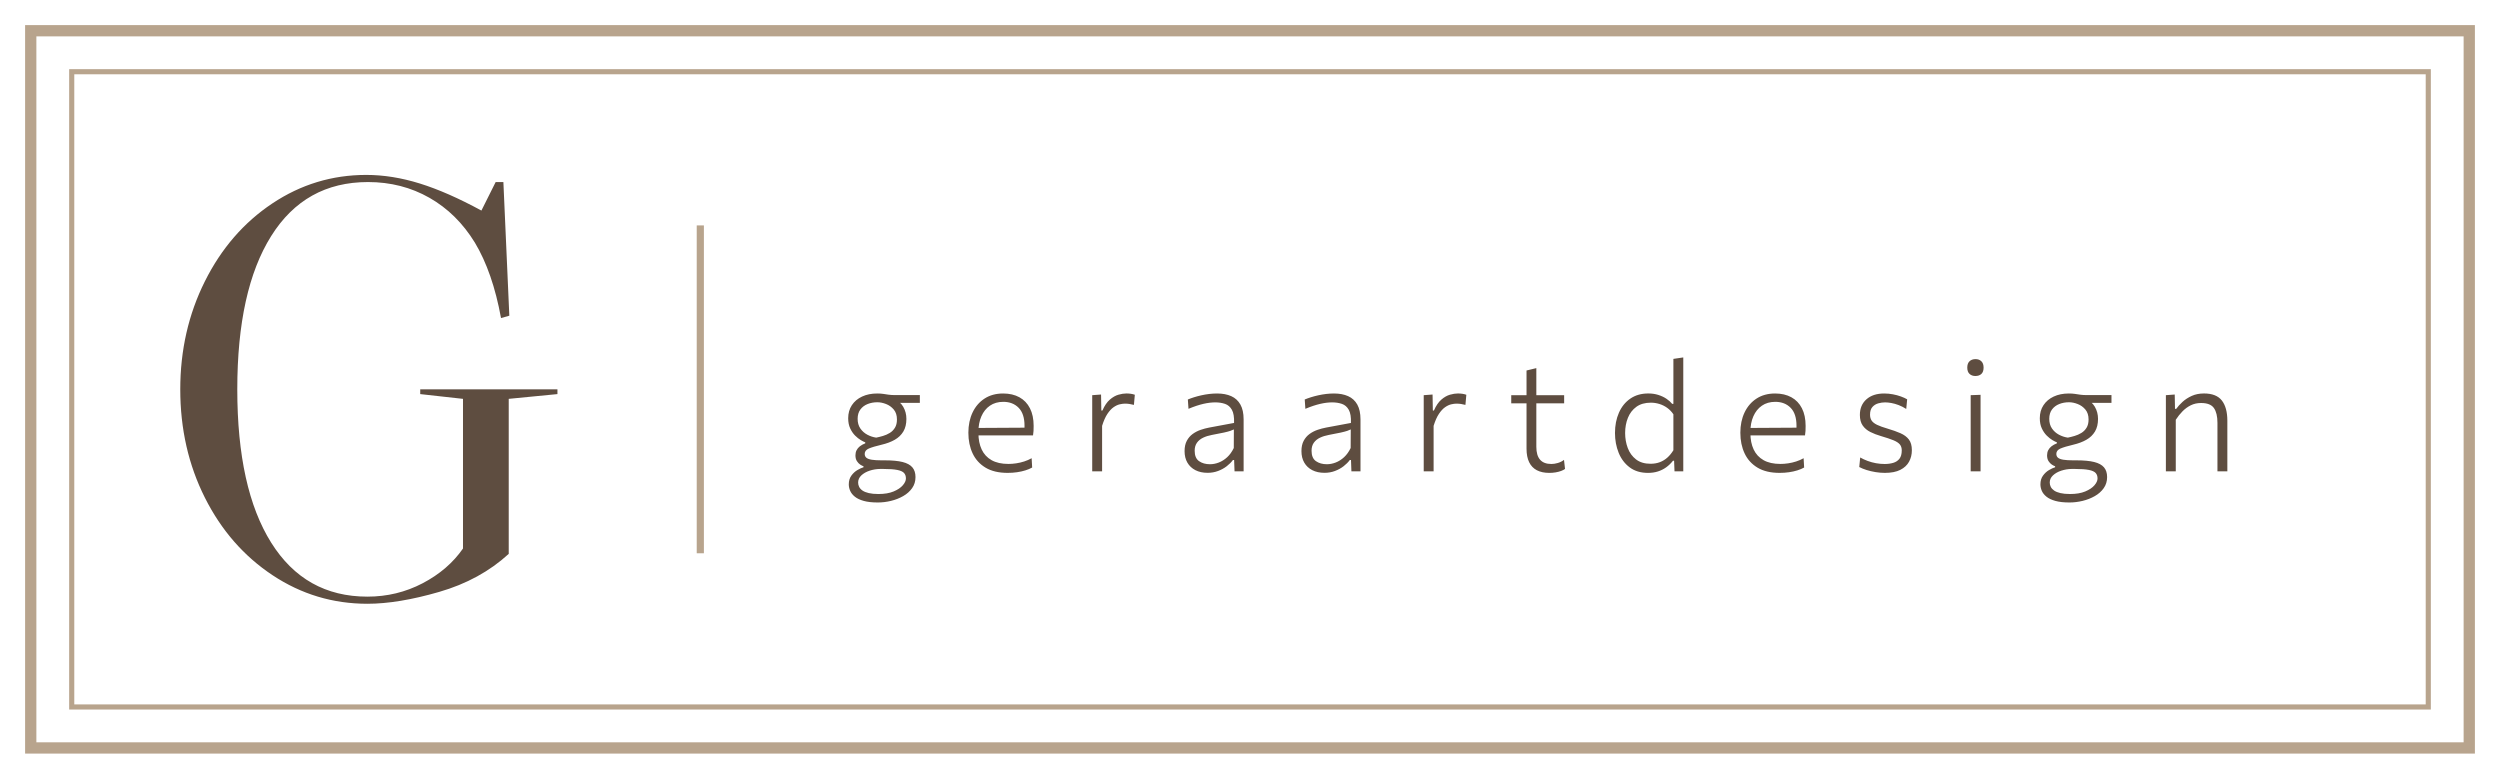
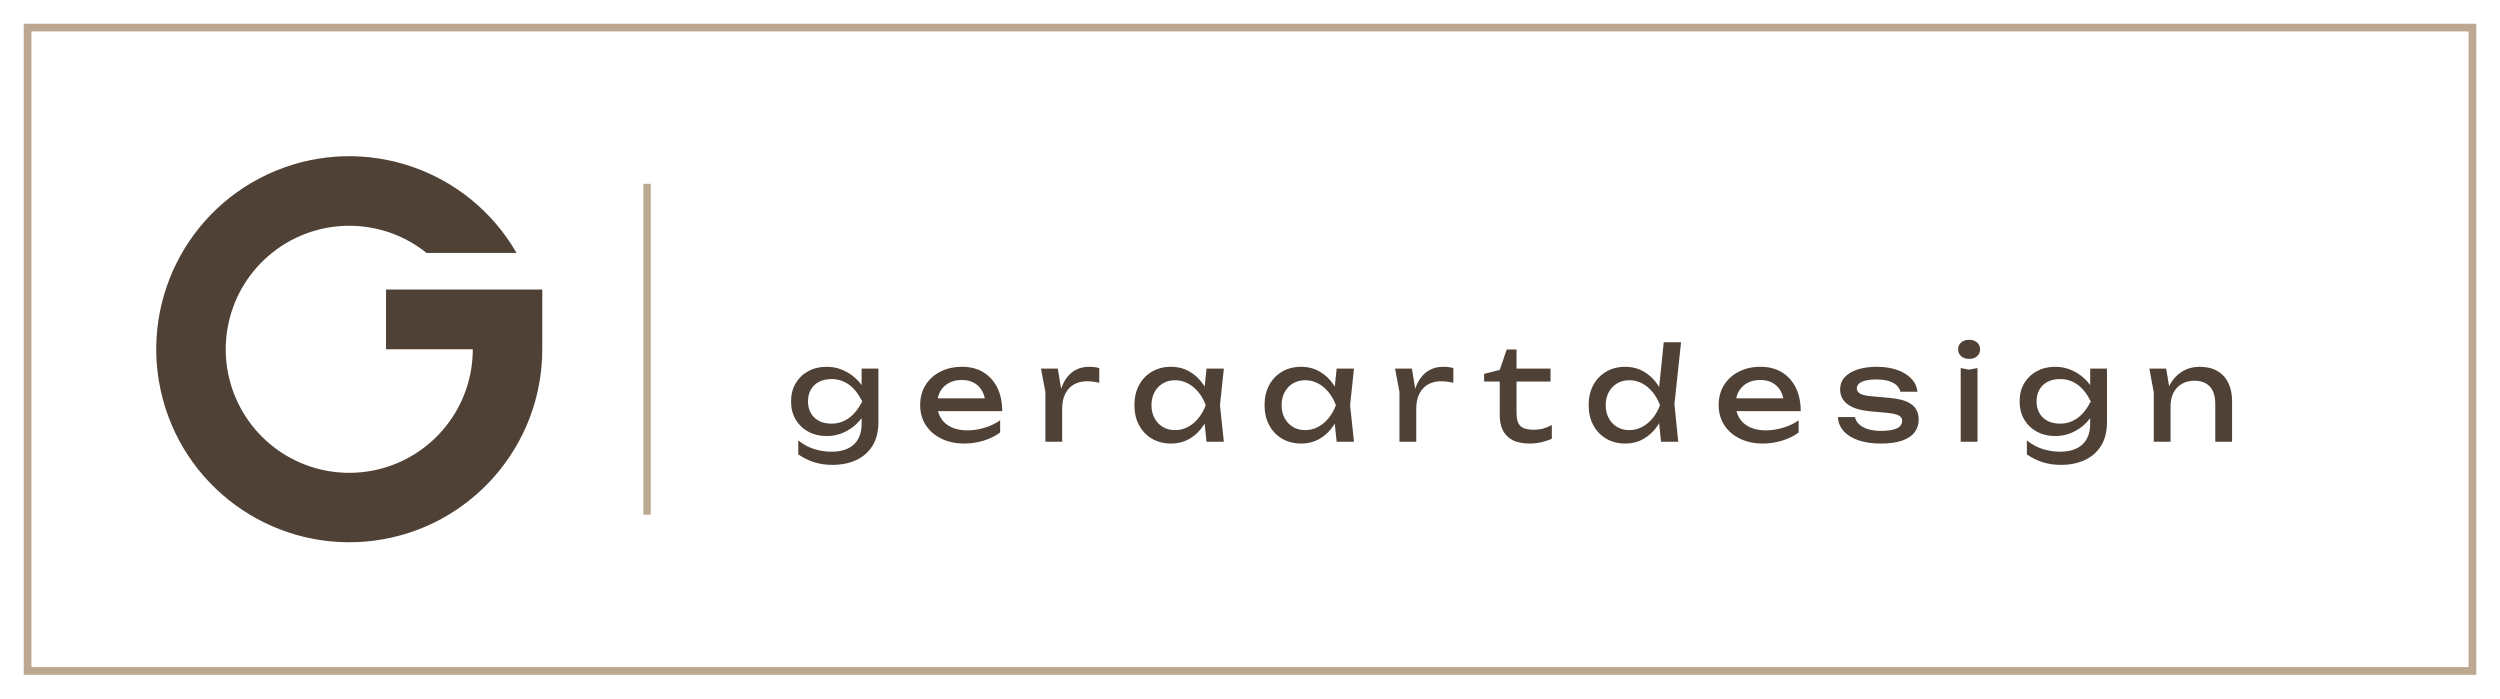
- <svg xmlns="http://www.w3.org/2000/svg" viewBox="0 0 244 76" width="244" height="76">
-   <rect x="3" y="3" width="238" height="70" fill="none" stroke="#B8A48D" stroke-width="1.1" />
-   <rect x="7" y="7" width="230" height="62" fill="none" stroke="#B8A48D" stroke-width=".5" />
-   <path d="M45.188 53.536Q43.739 55.623 41.246 56.928Q38.754 58.232 35.855 58.232Q29.768 58.232 26.464 52.957Q23.159 47.681 23.159 38.0Q23.159 28.319 26.464 23.043Q29.768 17.768 35.913 17.768Q39.217 17.768 41.913 19.304Q44.609 20.841 46.348 23.681Q48.087 26.58 48.899 31.043L49.71 30.812L49.13 17.768H48.377L46.986 20.551Q43.681 18.754 40.986 17.913Q38.29 17.072 35.739 17.072Q30.754 17.072 26.58 19.855Q22.406 22.638 20.0 27.449Q17.594 32.261 17.594 38.0Q17.594 43.797 20.0 48.58Q22.406 53.362 26.609 56.145Q30.812 58.928 35.855 58.928Q38.87 58.928 42.87 57.768Q46.87 56.609 49.652 54.058V38.928L54.406 38.464V38.0H41.014V38.464L45.188 38.928Z" fill="#5E4D40" />
-   <rect x="68" y="22" width=".7" height="32" fill="#B8A48D" />
-   <path d="M85.676 49.042Q84.849 49.042 84.301 48.889Q83.753 48.736 83.433 48.477Q83.113 48.219 82.978 47.906Q82.842 47.592 82.842 47.274Q82.842 46.767 83.091 46.424Q83.34 46.08 83.678 45.88Q84.016 45.68 84.278 45.605V45.507Q84.147 45.469 83.961 45.348Q83.776 45.226 83.634 45.005Q83.491 44.783 83.491 44.439Q83.491 44.164 83.602 43.944Q83.712 43.724 83.925 43.557Q84.139 43.39 84.449 43.27V43.172Q84.291 43.116 84.015 42.955Q83.74 42.794 83.457 42.512Q83.175 42.23 82.979 41.811Q82.783 41.391 82.783 40.819Q82.783 40.088 83.142 39.545Q83.501 39.001 84.141 38.703Q84.78 38.405 85.614 38.405Q85.954 38.405 86.208 38.444Q86.461 38.483 86.731 38.522Q87 38.561 87.392 38.561H89.777V39.318Q89.025 39.318 88.303 39.318Q87.58 39.318 86.849 39.318L87.137 38.846Q87.846 39.166 88.155 39.702Q88.464 40.238 88.464 40.888Q88.464 41.618 88.167 42.115Q87.871 42.612 87.328 42.922Q86.785 43.232 86.043 43.404Q85.204 43.602 84.8 43.776Q84.395 43.95 84.395 44.299Q84.395 44.541 84.56 44.677Q84.726 44.813 85.087 44.871Q85.447 44.929 86.04 44.929H86.373Q87.432 44.929 88.087 45.091Q88.742 45.254 89.047 45.613Q89.352 45.972 89.352 46.561Q89.352 47.178 89.023 47.643Q88.694 48.109 88.15 48.419Q87.605 48.73 86.959 48.886Q86.314 49.042 85.676 49.042ZM85.734 48.216Q86.618 48.216 87.215 47.967Q87.813 47.717 88.115 47.364Q88.418 47.011 88.418 46.697Q88.418 46.374 88.24 46.17Q88.061 45.966 87.581 45.867Q87.1 45.769 86.195 45.769H85.903Q85.37 45.775 84.876 45.938Q84.382 46.102 84.067 46.398Q83.753 46.694 83.753 47.095Q83.753 47.314 83.853 47.517Q83.953 47.72 84.18 47.878Q84.408 48.035 84.791 48.125Q85.173 48.216 85.734 48.216ZM85.518 42.713Q85.827 42.651 86.177 42.548Q86.527 42.446 86.838 42.257Q87.149 42.068 87.345 41.748Q87.542 41.429 87.542 40.94Q87.542 40.341 87.232 39.972Q86.921 39.603 86.478 39.432Q86.034 39.26 85.63 39.26Q85.116 39.26 84.678 39.434Q84.241 39.608 83.973 39.966Q83.705 40.325 83.705 40.878Q83.705 41.437 83.971 41.821Q84.237 42.206 84.651 42.427Q85.065 42.648 85.518 42.713ZM98.347 46.153Q97.043 46.153 96.194 45.645Q95.345 45.137 94.929 44.253Q94.513 43.369 94.513 42.235Q94.513 41.118 94.926 40.252Q95.339 39.386 96.101 38.895Q96.862 38.405 97.907 38.405Q98.825 38.405 99.494 38.773Q100.162 39.141 100.522 39.847Q100.883 40.552 100.883 41.568Q100.883 41.838 100.872 42.058Q100.86 42.277 100.823 42.498L99.972 41.999Q99.987 41.88 99.99 41.769Q99.993 41.658 99.993 41.552Q99.993 40.386 99.421 39.802Q98.849 39.219 97.922 39.219Q97.159 39.219 96.615 39.595Q96.072 39.971 95.783 40.632Q95.494 41.293 95.494 42.141V42.265Q95.494 43.192 95.811 43.868Q96.128 44.544 96.777 44.912Q97.426 45.28 98.423 45.28Q98.791 45.28 99.183 45.221Q99.574 45.163 99.957 45.04Q100.34 44.918 100.688 44.722L100.739 45.63Q100.454 45.791 100.08 45.908Q99.707 46.025 99.266 46.089Q98.824 46.153 98.347 46.153ZM94.934 42.498V41.77L100.212 41.74L100.823 41.944V42.498ZM106.6 46.0Q106.6 45.165 106.6 44.393Q106.6 43.621 106.6 42.706V41.956Q106.6 41.138 106.6 40.278Q106.6 39.418 106.6 38.569L107.463 38.505L107.49 40.065H107.597Q107.905 39.361 108.32 39.003Q108.735 38.645 109.161 38.523Q109.588 38.402 109.935 38.402Q110.155 38.402 110.363 38.432Q110.571 38.462 110.759 38.528L110.671 39.518Q110.438 39.463 110.245 39.429Q110.053 39.395 109.789 39.395Q109.574 39.395 109.284 39.462Q108.993 39.529 108.682 39.746Q108.372 39.963 108.081 40.398Q107.791 40.834 107.565 41.564V42.741Q107.565 43.629 107.565 44.397Q107.565 45.165 107.565 46.0ZM117.861 46.147Q117.176 46.147 116.671 45.888Q116.167 45.629 115.89 45.156Q115.614 44.682 115.614 44.031Q115.614 43.431 115.832 43.022Q116.05 42.614 116.405 42.356Q116.76 42.099 117.182 41.953Q117.605 41.808 118.019 41.731L120.444 41.279Q120.475 40.429 120.233 39.997Q119.99 39.565 119.562 39.419Q119.135 39.272 118.614 39.272Q118.359 39.272 118.067 39.306Q117.775 39.341 117.453 39.415Q117.132 39.49 116.768 39.609Q116.404 39.729 115.997 39.901L115.934 38.99Q116.207 38.876 116.542 38.771Q116.877 38.666 117.253 38.582Q117.628 38.498 118.019 38.451Q118.41 38.405 118.789 38.405Q119.587 38.405 120.168 38.664Q120.749 38.924 121.063 39.483Q121.377 40.042 121.377 40.933Q121.377 41.279 121.377 41.811Q121.377 42.344 121.377 42.835V43.851Q121.377 44.339 121.377 44.861Q121.377 45.382 121.377 46.0H120.491L120.45 44.894H120.336Q120.099 45.216 119.73 45.502Q119.361 45.788 118.885 45.967Q118.408 46.147 117.861 46.147ZM118.095 45.309Q118.524 45.309 118.96 45.14Q119.396 44.971 119.776 44.621Q120.155 44.27 120.417 43.727L120.426 41.911Q120.298 41.979 120.086 42.051Q119.874 42.123 119.454 42.218Q119.034 42.313 118.281 42.45Q117.806 42.537 117.428 42.717Q117.049 42.897 116.825 43.208Q116.6 43.52 116.6 43.992Q116.6 44.709 117.029 45.009Q117.457 45.309 118.095 45.309ZM129.268 46.147Q128.584 46.147 128.079 45.888Q127.574 45.629 127.298 45.156Q127.021 44.682 127.021 44.031Q127.021 43.431 127.239 43.022Q127.458 42.614 127.812 42.356Q128.167 42.099 128.59 41.953Q129.013 41.808 129.426 41.731L131.851 41.279Q131.883 40.429 131.64 39.997Q131.397 39.565 130.97 39.419Q130.542 39.272 130.021 39.272Q129.766 39.272 129.474 39.306Q129.183 39.341 128.861 39.415Q128.539 39.49 128.175 39.609Q127.811 39.729 127.404 39.901L127.342 38.99Q127.615 38.876 127.95 38.771Q128.285 38.666 128.66 38.582Q129.036 38.498 129.426 38.451Q129.817 38.405 130.197 38.405Q130.995 38.405 131.576 38.664Q132.157 38.924 132.471 39.483Q132.784 40.042 132.784 40.933Q132.784 41.279 132.784 41.811Q132.784 42.344 132.784 42.835V43.851Q132.784 44.339 132.784 44.861Q132.784 45.382 132.784 46.0H131.898L131.857 44.894H131.744Q131.506 45.216 131.137 45.502Q130.768 45.788 130.292 45.967Q129.816 46.147 129.268 46.147ZM129.503 45.309Q129.932 45.309 130.368 45.14Q130.804 44.971 131.183 44.621Q131.563 44.27 131.824 43.727L131.834 41.911Q131.706 41.979 131.494 42.051Q131.281 42.123 130.862 42.218Q130.442 42.313 129.688 42.45Q129.214 42.537 128.835 42.717Q128.456 42.897 128.232 43.208Q128.008 43.52 128.008 43.992Q128.008 44.709 128.436 45.009Q128.865 45.309 129.503 45.309ZM138.955 46.0Q138.955 45.165 138.955 44.393Q138.955 43.621 138.955 42.706V41.956Q138.955 41.138 138.955 40.278Q138.955 39.418 138.955 38.569L139.818 38.505L139.845 40.065H139.952Q140.26 39.361 140.675 39.003Q141.09 38.645 141.516 38.523Q141.943 38.402 142.29 38.402Q142.51 38.402 142.718 38.432Q142.926 38.462 143.114 38.528L143.026 39.518Q142.793 39.463 142.6 39.429Q142.408 39.395 142.144 39.395Q141.929 39.395 141.639 39.462Q141.348 39.529 141.037 39.746Q140.727 39.963 140.436 40.398Q140.146 40.834 139.92 41.564V42.741Q139.92 43.629 139.92 44.397Q139.92 45.165 139.92 46.0ZM151.211 46.154Q150.491 46.154 149.996 45.895Q149.5 45.636 149.244 45.11Q148.989 44.585 148.989 43.785Q148.989 43.088 148.989 42.411Q148.989 41.734 148.989 41.103Q148.989 40.472 148.989 39.91Q148.989 39.349 148.989 38.881Q148.989 38.139 148.989 37.496Q148.989 36.853 148.989 36.16L149.946 35.928Q149.946 36.476 149.946 36.933Q149.946 37.39 149.946 37.853Q149.946 38.315 149.946 38.881V43.603Q149.946 44.446 150.31 44.865Q150.673 45.285 151.418 45.285Q151.711 45.285 152.05 45.185Q152.388 45.085 152.646 44.883L152.747 45.769Q152.6 45.878 152.362 45.966Q152.123 46.054 151.827 46.104Q151.53 46.154 151.211 46.154ZM147.497 39.363V38.569H152.661V39.363Q151.897 39.363 151.119 39.363Q150.341 39.363 149.606 39.363H149.233ZM160.849 46.154Q159.774 46.154 159.056 45.615Q158.338 45.077 157.98 44.189Q157.622 43.302 157.622 42.26Q157.622 41.154 158.007 40.281Q158.391 39.407 159.12 38.905Q159.848 38.402 160.876 38.402Q161.405 38.402 161.854 38.545Q162.303 38.688 162.645 38.919Q162.988 39.15 163.206 39.419H163.323V38.593Q163.323 37.645 163.323 36.754Q163.323 35.862 163.323 35.027L164.288 34.885Q164.288 35.797 164.288 36.704Q164.288 37.611 164.288 38.593V42.706Q164.288 43.621 164.288 44.393Q164.288 45.165 164.288 46.0H163.432L163.392 44.969H163.283Q162.98 45.353 162.612 45.615Q162.244 45.878 161.805 46.016Q161.366 46.154 160.849 46.154ZM161.093 45.263Q161.599 45.263 162.01 45.105Q162.421 44.946 162.745 44.652Q163.07 44.358 163.323 43.944V40.433Q163.066 40.057 162.718 39.806Q162.37 39.555 161.96 39.428Q161.55 39.301 161.118 39.301Q160.265 39.301 159.711 39.704Q159.157 40.107 158.885 40.778Q158.613 41.45 158.613 42.265Q158.613 43.045 158.87 43.729Q159.127 44.412 159.675 44.837Q160.224 45.263 161.093 45.263ZM173.692 46.153Q172.388 46.153 171.539 45.645Q170.69 45.137 170.274 44.253Q169.858 43.369 169.858 42.235Q169.858 41.118 170.271 40.252Q170.684 39.386 171.446 38.895Q172.207 38.405 173.252 38.405Q174.17 38.405 174.839 38.773Q175.507 39.141 175.867 39.847Q176.228 40.552 176.228 41.568Q176.228 41.838 176.217 42.058Q176.205 42.277 176.168 42.498L175.317 41.999Q175.332 41.88 175.335 41.769Q175.338 41.658 175.338 41.552Q175.338 40.386 174.766 39.802Q174.194 39.219 173.267 39.219Q172.504 39.219 171.96 39.595Q171.417 39.971 171.128 40.632Q170.839 41.293 170.839 42.141V42.265Q170.839 43.192 171.156 43.868Q171.473 44.544 172.122 44.912Q172.771 45.28 173.768 45.28Q174.136 45.28 174.528 45.221Q174.919 45.163 175.302 45.04Q175.685 44.918 176.033 44.722L176.084 45.63Q175.799 45.791 175.425 45.908Q175.052 46.025 174.611 46.089Q174.169 46.153 173.692 46.153ZM170.279 42.498V41.77L175.557 41.74L176.168 41.944V42.498ZM183.963 46.153Q183.516 46.153 183.056 46.078Q182.597 46.004 182.185 45.875Q181.773 45.746 181.463 45.582L181.555 44.65Q181.897 44.845 182.287 44.989Q182.677 45.133 183.096 45.209Q183.515 45.286 183.946 45.286Q184.397 45.286 184.776 45.175Q185.155 45.065 185.383 44.778Q185.611 44.49 185.611 43.952Q185.611 43.598 185.421 43.372Q185.231 43.146 184.786 42.964Q184.341 42.783 183.579 42.56Q183.008 42.395 182.542 42.16Q182.076 41.925 181.8 41.532Q181.524 41.139 181.524 40.498Q181.524 39.541 182.164 38.973Q182.805 38.405 183.893 38.405Q184.33 38.405 184.744 38.484Q185.159 38.562 185.516 38.691Q185.873 38.819 186.139 38.972L186.049 39.913Q185.681 39.678 185.308 39.536Q184.935 39.394 184.595 39.333Q184.254 39.272 183.981 39.272Q183.664 39.272 183.325 39.365Q182.986 39.458 182.751 39.718Q182.516 39.977 182.516 40.472Q182.516 40.82 182.675 41.054Q182.834 41.287 183.208 41.467Q183.582 41.646 184.224 41.833Q184.947 42.046 185.481 42.28Q186.015 42.513 186.306 42.895Q186.598 43.277 186.598 43.944Q186.598 44.561 186.324 45.062Q186.051 45.563 185.471 45.858Q184.891 46.153 183.963 46.153ZM192.338 46.0Q192.338 45.165 192.338 44.393Q192.338 43.621 192.338 42.706V41.956Q192.338 41.31 192.338 40.748Q192.338 40.186 192.338 39.655Q192.338 39.123 192.338 38.569L193.303 38.534Q193.303 39.09 193.303 39.627Q193.303 40.164 193.303 40.732Q193.303 41.3 193.303 41.956V42.706Q193.303 43.621 193.303 44.393Q193.303 45.165 193.303 46.0ZM192.795 36.698Q192.449 36.698 192.228 36.495Q192.006 36.292 192.006 35.876Q192.006 35.464 192.228 35.257Q192.449 35.05 192.81 35.05Q193.169 35.05 193.383 35.263Q193.598 35.476 193.598 35.876Q193.598 36.292 193.383 36.495Q193.167 36.698 192.795 36.698ZM201.978 49.042Q201.152 49.042 200.604 48.889Q200.056 48.736 199.736 48.477Q199.416 48.219 199.28 47.906Q199.145 47.592 199.145 47.274Q199.145 46.767 199.394 46.424Q199.643 46.08 199.981 45.88Q200.319 45.68 200.58 45.605V45.507Q200.449 45.469 200.264 45.348Q200.079 45.226 199.936 45.005Q199.794 44.783 199.794 44.439Q199.794 44.164 199.904 43.944Q200.015 43.724 200.228 43.557Q200.441 43.39 200.752 43.27V43.172Q200.593 43.116 200.318 42.955Q200.042 42.794 199.76 42.512Q199.478 42.23 199.281 41.811Q199.085 41.391 199.085 40.819Q199.085 40.088 199.445 39.545Q199.804 39.001 200.443 38.703Q201.082 38.405 201.917 38.405Q202.257 38.405 202.51 38.444Q202.764 38.483 203.033 38.522Q203.303 38.561 203.694 38.561H206.08V39.318Q205.328 39.318 204.605 39.318Q203.883 39.318 203.152 39.318L203.44 38.846Q204.149 39.166 204.458 39.702Q204.767 40.238 204.767 40.888Q204.767 41.618 204.47 42.115Q204.173 42.612 203.63 42.922Q203.087 43.232 202.346 43.404Q201.507 43.602 201.102 43.776Q200.698 43.95 200.698 44.299Q200.698 44.541 200.863 44.677Q201.028 44.813 201.389 44.871Q201.75 44.929 202.343 44.929H202.676Q203.734 44.929 204.39 45.091Q205.045 45.254 205.35 45.613Q205.654 45.972 205.654 46.561Q205.654 47.178 205.325 47.643Q204.997 48.109 204.452 48.419Q203.908 48.73 203.262 48.886Q202.616 49.042 201.978 49.042ZM202.036 48.216Q202.921 48.216 203.518 47.967Q204.115 47.717 204.418 47.364Q204.72 47.011 204.72 46.697Q204.72 46.374 204.542 46.17Q204.364 45.966 203.883 45.867Q203.403 45.769 202.497 45.769H202.206Q201.672 45.775 201.178 45.938Q200.684 46.102 200.37 46.398Q200.055 46.694 200.055 47.095Q200.055 47.314 200.155 47.517Q200.255 47.72 200.483 47.878Q200.711 48.035 201.093 48.125Q201.476 48.216 202.036 48.216ZM201.82 42.713Q202.129 42.651 202.479 42.548Q202.829 42.446 203.14 42.257Q203.451 42.068 203.648 41.748Q203.844 41.429 203.844 40.94Q203.844 40.341 203.534 39.972Q203.224 39.603 202.78 39.432Q202.337 39.26 201.932 39.26Q201.418 39.26 200.981 39.434Q200.543 39.608 200.275 39.966Q200.008 40.325 200.008 40.878Q200.008 41.437 200.273 41.821Q200.539 42.206 200.953 42.427Q201.367 42.648 201.82 42.713ZM211.39 46.0Q211.39 45.165 211.39 44.393Q211.39 43.621 211.39 42.706V41.956Q211.39 41.138 211.39 40.278Q211.39 39.418 211.39 38.569L212.253 38.505L212.28 39.904H212.399Q212.632 39.575 213.011 39.227Q213.389 38.879 213.912 38.641Q214.435 38.402 215.109 38.402Q216.314 38.402 216.851 39.088Q217.389 39.774 217.389 41.067Q217.389 41.551 217.389 41.911Q217.389 42.271 217.389 42.706Q217.389 43.584 217.389 44.374Q217.389 45.165 217.389 46.0H216.423Q216.423 45.165 216.423 44.378Q216.423 43.592 216.423 42.741V41.274Q216.423 40.316 216.078 39.825Q215.733 39.333 214.823 39.333Q214.27 39.333 213.822 39.555Q213.373 39.777 213.01 40.148Q212.647 40.519 212.355 40.97V42.741Q212.355 43.629 212.355 44.397Q212.355 45.165 212.355 46.0Z" fill="#5E4D40" />
+ <svg xmlns="http://www.w3.org/2000/svg" viewBox="0 0 272 76" width="272" height="76">
+   <rect x="3" y="3" width="266" height="70" fill="none" stroke="#BCA891" stroke-width="0.84" />
+   <path d="M56.2 27.52A21 21 0 1 0 59 38V31.5H42V38H51.44A13.44 13.44 0 1 1 46.41 27.52Z" fill="#4F4136" />
+   <rect x="70" y="20" width=".8" height="36" fill="#BCA891" />
+   <path d="M93.744 46.107V44.701L93.814 44.448V42.916L93.744 42.634V40.104H95.571V45.939Q95.571 47.471 94.925 48.504Q94.278 49.538 93.153 50.058Q92.028 50.578 90.566 50.578Q89.497 50.578 88.598 50.297Q87.698 50.016 86.854 49.439V47.921Q87.712 48.596 88.626 48.87Q89.54 49.144 90.454 49.144Q92.056 49.144 92.9 48.357Q93.744 47.569 93.744 46.107ZM89.919 47.443Q88.823 47.443 87.951 46.972Q87.079 46.501 86.573 45.657Q86.067 44.814 86.067 43.675Q86.067 42.536 86.573 41.692Q87.079 40.849 87.951 40.378Q88.823 39.907 89.919 39.907Q90.735 39.907 91.431 40.16Q92.127 40.413 92.682 40.828Q93.237 41.242 93.624 41.742Q94.011 42.241 94.222 42.754Q94.433 43.267 94.433 43.689Q94.433 44.237 94.109 44.891Q93.786 45.545 93.188 46.121Q92.591 46.698 91.761 47.07Q90.932 47.443 89.919 47.443ZM90.482 46.093Q91.48 46.093 92.316 45.517Q93.153 44.94 93.814 43.675Q93.153 42.381 92.316 41.812Q91.48 41.242 90.482 41.242Q89.666 41.242 89.09 41.552Q88.513 41.861 88.211 42.409Q87.909 42.958 87.909 43.675Q87.909 44.378 88.211 44.926Q88.513 45.475 89.09 45.784Q89.666 46.093 90.482 46.093ZM104.907 48.258Q103.515 48.258 102.433 47.731Q101.35 47.204 100.731 46.262Q100.113 45.32 100.113 44.069Q100.113 42.831 100.696 41.896Q101.28 40.961 102.313 40.434Q103.347 39.907 104.682 39.907Q106.018 39.907 106.995 40.504Q107.972 41.102 108.507 42.185Q109.041 43.267 109.041 44.729H101.547V43.337H108.127L107.213 43.858Q107.171 43.07 106.84 42.508Q106.51 41.945 105.955 41.643Q105.399 41.341 104.64 41.341Q103.839 41.341 103.241 41.664Q102.644 41.988 102.306 42.571Q101.969 43.155 101.969 43.956Q101.969 44.842 102.369 45.489Q102.77 46.135 103.508 46.48Q104.246 46.824 105.259 46.824Q106.173 46.824 107.129 46.536Q108.085 46.248 108.816 45.728V47.049Q108.085 47.612 107.037 47.935Q105.99 48.258 104.907 48.258ZM113.259 40.104H115.087L115.565 43.0V48.062H113.737V42.648ZM119.6 40.047V41.65Q119.291 41.566 118.925 41.524Q118.559 41.482 118.236 41.482Q117.463 41.482 116.858 41.819Q116.254 42.156 115.909 42.824Q115.565 43.492 115.565 44.462L115.143 43.942Q115.199 43.098 115.431 42.36Q115.663 41.622 116.078 41.074Q116.493 40.525 117.097 40.216Q117.702 39.907 118.503 39.907Q118.784 39.907 119.08 39.942Q119.375 39.977 119.6 40.047ZM131.27 48.062 130.96 45.109 131.326 44.083 130.96 43.07 131.27 40.104H133.154L132.732 44.083L133.154 48.062ZM131.832 44.083Q131.565 45.334 130.946 46.276Q130.328 47.218 129.421 47.738Q128.514 48.258 127.403 48.258Q126.236 48.258 125.336 47.731Q124.437 47.204 123.93 46.262Q123.424 45.32 123.424 44.083Q123.424 42.831 123.93 41.896Q124.437 40.961 125.336 40.434Q126.236 39.907 127.403 39.907Q128.514 39.907 129.421 40.427Q130.328 40.947 130.953 41.882Q131.579 42.817 131.832 44.083ZM125.28 44.083Q125.28 44.884 125.611 45.496Q125.941 46.107 126.517 46.452Q127.094 46.796 127.839 46.796Q128.598 46.796 129.245 46.452Q129.892 46.107 130.391 45.496Q130.89 44.884 131.185 44.083Q130.89 43.281 130.391 42.67Q129.892 42.058 129.245 41.714Q128.598 41.369 127.839 41.369Q127.094 41.369 126.517 41.714Q125.941 42.058 125.611 42.67Q125.28 43.281 125.28 44.083ZM145.428 48.062 145.119 45.109 145.484 44.083 145.119 43.07 145.428 40.104H147.312L146.89 44.083L147.312 48.062ZM145.991 44.083Q145.723 45.334 145.105 46.276Q144.486 47.218 143.579 47.738Q142.672 48.258 141.562 48.258Q140.395 48.258 139.495 47.731Q138.595 47.204 138.089 46.262Q137.583 45.32 137.583 44.083Q137.583 42.831 138.089 41.896Q138.595 40.961 139.495 40.434Q140.395 39.907 141.562 39.907Q142.672 39.907 143.579 40.427Q144.486 40.947 145.112 41.882Q145.737 42.817 145.991 44.083ZM139.439 44.083Q139.439 44.884 139.769 45.496Q140.099 46.107 140.676 46.452Q141.252 46.796 141.998 46.796Q142.757 46.796 143.404 46.452Q144.05 46.107 144.549 45.496Q145.049 44.884 145.344 44.083Q145.049 43.281 144.549 42.67Q144.05 42.058 143.404 41.714Q142.757 41.369 141.998 41.369Q141.252 41.369 140.676 41.714Q140.099 42.058 139.769 42.67Q139.439 43.281 139.439 44.083ZM151.783 40.104H153.611L154.089 43.0V48.062H152.261V42.648ZM158.124 40.047V41.65Q157.815 41.566 157.449 41.524Q157.084 41.482 156.761 41.482Q155.987 41.482 155.383 41.819Q154.778 42.156 154.434 42.824Q154.089 43.492 154.089 44.462L153.667 43.942Q153.724 43.098 153.956 42.36Q154.188 41.622 154.602 41.074Q155.017 40.525 155.622 40.216Q156.226 39.907 157.028 39.907Q157.309 39.907 157.604 39.942Q157.899 39.977 158.124 40.047ZM161.471 41.51V40.68L163.172 40.244L163.931 38.023H165V40.104H168.697V41.51H165V44.954Q165 45.953 165.428 46.353Q165.857 46.754 166.827 46.754Q167.446 46.754 167.924 46.62Q168.402 46.487 168.838 46.234V47.738Q168.472 47.921 167.805 48.09Q167.137 48.258 166.434 48.258Q165.267 48.258 164.55 47.872Q163.833 47.485 163.502 46.803Q163.172 46.121 163.172 45.236V41.51ZM180.719 48.062 180.409 45.039 180.817 44.097 180.423 43.014 181.014 37.235H182.898L182.181 43.97L182.589 48.062ZM181.253 44.083Q180.986 45.334 180.367 46.276Q179.749 47.218 178.842 47.738Q177.935 48.258 176.824 48.258Q175.657 48.258 174.757 47.731Q173.857 47.204 173.351 46.262Q172.845 45.32 172.845 44.083Q172.845 42.831 173.351 41.896Q173.857 40.961 174.757 40.434Q175.657 39.907 176.824 39.907Q177.935 39.907 178.842 40.427Q179.749 40.947 180.374 41.882Q181 42.817 181.253 44.083ZM174.701 44.083Q174.701 44.884 175.031 45.496Q175.362 46.107 175.938 46.452Q176.515 46.796 177.26 46.796Q178.019 46.796 178.666 46.452Q179.313 46.107 179.812 45.496Q180.311 44.884 180.606 44.083Q180.311 43.281 179.812 42.67Q179.313 42.058 178.666 41.714Q178.019 41.369 177.26 41.369Q176.515 41.369 175.938 41.714Q175.362 42.058 175.031 42.67Q174.701 43.281 174.701 44.083ZM191.784 48.258Q190.392 48.258 189.309 47.731Q188.227 47.204 187.608 46.262Q186.99 45.32 186.99 44.069Q186.99 42.831 187.573 41.896Q188.156 40.961 189.19 40.434Q190.223 39.907 191.559 39.907Q192.895 39.907 193.872 40.504Q194.849 41.102 195.383 42.185Q195.918 43.267 195.918 44.729H188.424V43.337H195.004L194.09 43.858Q194.048 43.07 193.717 42.508Q193.387 41.945 192.831 41.643Q192.276 41.341 191.517 41.341Q190.715 41.341 190.118 41.664Q189.52 41.988 189.183 42.571Q188.845 43.155 188.845 43.956Q188.845 44.842 189.246 45.489Q189.647 46.135 190.385 46.48Q191.123 46.824 192.135 46.824Q193.049 46.824 194.005 46.536Q194.962 46.248 195.693 45.728V47.049Q194.962 47.612 193.914 47.935Q192.867 48.258 191.784 48.258ZM208.754 45.643Q208.754 46.445 208.304 47.035Q207.855 47.626 206.941 47.942Q206.027 48.258 204.649 48.258Q203.229 48.258 202.188 47.9Q201.148 47.541 200.578 46.888Q200.009 46.234 199.967 45.376H201.823Q201.907 45.826 202.28 46.171Q202.652 46.515 203.264 46.698Q203.876 46.881 204.663 46.881Q205.802 46.881 206.378 46.606Q206.955 46.332 206.955 45.77Q206.955 45.39 206.568 45.193Q206.181 44.997 205.113 44.898L203.552 44.758Q202.287 44.645 201.556 44.301Q200.825 43.956 200.515 43.457Q200.206 42.958 200.206 42.395Q200.206 41.58 200.712 41.032Q201.218 40.483 202.118 40.195Q203.018 39.907 204.213 39.907Q205.45 39.907 206.42 40.251Q207.391 40.596 207.967 41.207Q208.543 41.819 208.614 42.62H206.758Q206.702 42.297 206.427 41.995Q206.153 41.692 205.598 41.489Q205.043 41.285 204.115 41.285Q203.13 41.285 202.575 41.538Q202.02 41.791 202.02 42.283Q202.02 42.592 202.357 42.81Q202.695 43.028 203.608 43.112L205.619 43.295Q206.828 43.408 207.51 43.724Q208.192 44.04 208.473 44.533Q208.754 45.025 208.754 45.643ZM213.324 40.047 214.238 40.216 215.152 40.047V48.062H213.324ZM214.238 39.049Q213.718 39.049 213.38 38.761Q213.043 38.473 213.043 38.009Q213.043 37.545 213.38 37.256Q213.718 36.968 214.238 36.968Q214.772 36.968 215.102 37.256Q215.433 37.545 215.433 38.009Q215.433 38.473 215.102 38.761Q214.772 39.049 214.238 39.049ZM227.412 46.107V44.701L227.482 44.448V42.916L227.412 42.634V40.104H229.24V45.939Q229.24 47.471 228.593 48.504Q227.946 49.538 226.821 50.058Q225.697 50.578 224.234 50.578Q223.166 50.578 222.266 50.297Q221.366 50.016 220.523 49.439V47.921Q221.38 48.596 222.294 48.87Q223.208 49.144 224.122 49.144Q225.725 49.144 226.568 48.357Q227.412 47.569 227.412 46.107ZM223.588 47.443Q222.491 47.443 221.619 46.972Q220.748 46.501 220.241 45.657Q219.735 44.814 219.735 43.675Q219.735 42.536 220.241 41.692Q220.748 40.849 221.619 40.378Q222.491 39.907 223.588 39.907Q224.403 39.907 225.099 40.16Q225.795 40.413 226.35 40.828Q226.906 41.242 227.292 41.742Q227.679 42.241 227.89 42.754Q228.101 43.267 228.101 43.689Q228.101 44.237 227.778 44.891Q227.454 45.545 226.857 46.121Q226.259 46.698 225.43 47.07Q224.6 47.443 223.588 47.443ZM224.15 46.093Q225.148 46.093 225.985 45.517Q226.821 44.94 227.482 43.675Q226.821 42.381 225.985 41.812Q225.148 41.242 224.15 41.242Q223.335 41.242 222.758 41.552Q222.182 41.861 221.879 42.409Q221.577 42.958 221.577 43.675Q221.577 44.378 221.879 44.926Q222.182 45.475 222.758 45.784Q223.335 46.093 224.15 46.093ZM233.851 40.104H235.679L236.157 42.972V48.062H234.33V42.705ZM239.321 39.907Q240.446 39.907 241.233 40.357Q242.02 40.807 242.435 41.643Q242.85 42.48 242.85 43.661V48.062H241.022V43.956Q241.022 42.705 240.439 42.065Q239.855 41.425 238.73 41.425Q237.957 41.425 237.374 41.77Q236.79 42.114 236.474 42.733Q236.157 43.352 236.157 44.181L235.511 43.83Q235.637 42.592 236.157 41.721Q236.678 40.849 237.493 40.378Q238.309 39.907 239.321 39.907Z" fill="#4F4136" />
</svg>
